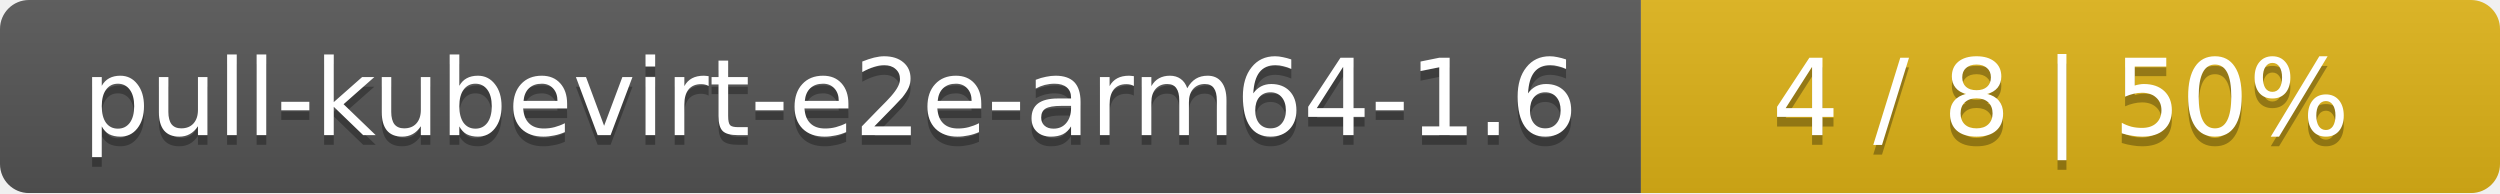
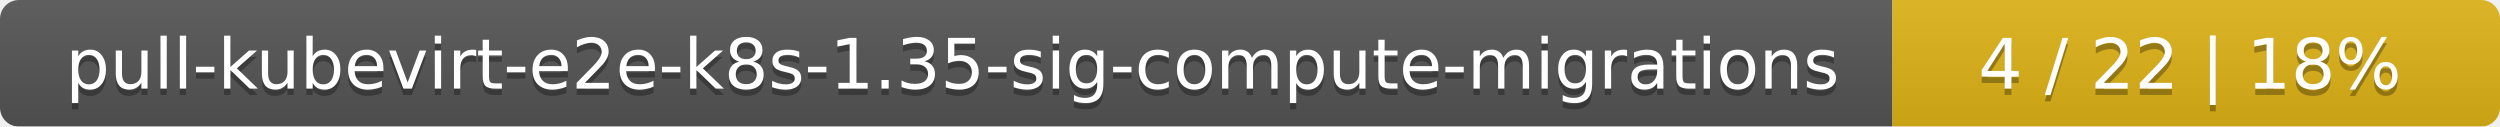
- <svg xmlns="http://www.w3.org/2000/svg" width="259" height="20">
+ <svg xmlns="http://www.w3.org/2000/svg" width="395" height="20">
  <linearGradient id="smooth" x2="0" y2="100%">
    <stop offset="0" stop-color="#bbb" stop-opacity=".1" />
    <stop offset="1" stop-opacity=".1" />
  </linearGradient>
  <mask id="round">
-     <rect width="259" height="20" rx="3" fill="#fff" />
+     <rect width="395" height="20" rx="3" fill="#fff" />
  </mask>
  <g mask="url(#round)">
-     <rect width="170" height="20" fill="#555" />
-     <rect x="170" width="89" height="20" fill="#dfb317" />
-     <rect width="259" height="20" fill="url(#smooth)" />
+     <rect width="299" height="20" fill="#555" />
+     <rect x="299" width="96" height="20" fill="#dfb317" />
+     <rect width="395" height="20" fill="url(#smooth)" />
  </g>
  <g fill="#fff" text-anchor="middle" font-family="DejaVu Sans,Verdana,Geneva,sans-serif" font-size="11">
-     <text x="86" y="15" fill="#010101" fill-opacity=".3">pull-kubevirt-e2e-arm64-1.6</text>
-     <text x="86" y="14">pull-kubevirt-e2e-arm64-1.6</text>
-     <text x="213.5" y="15" fill="#010101" fill-opacity=".3">4 / 8    |    50%</text>
-     <text x="213.5" y="14">4 / 8    |    50%</text>
+     <text x="150.5" y="15" fill="#010101" fill-opacity=".3">pull-kubevirt-e2e-k8s-1.35-sig-compute-migrations</text>
+     <text x="150.5" y="14">pull-kubevirt-e2e-k8s-1.35-sig-compute-migrations</text>
+     <text x="346" y="15" fill="#010101" fill-opacity=".3">4 / 22    |    18%</text>
+     <text x="346" y="14">4 / 22    |    18%</text>
  </g>
</svg>
